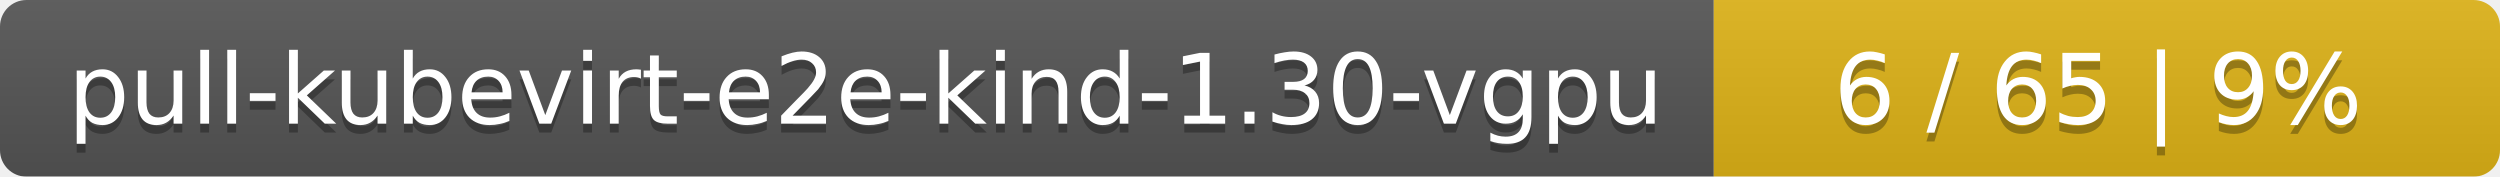
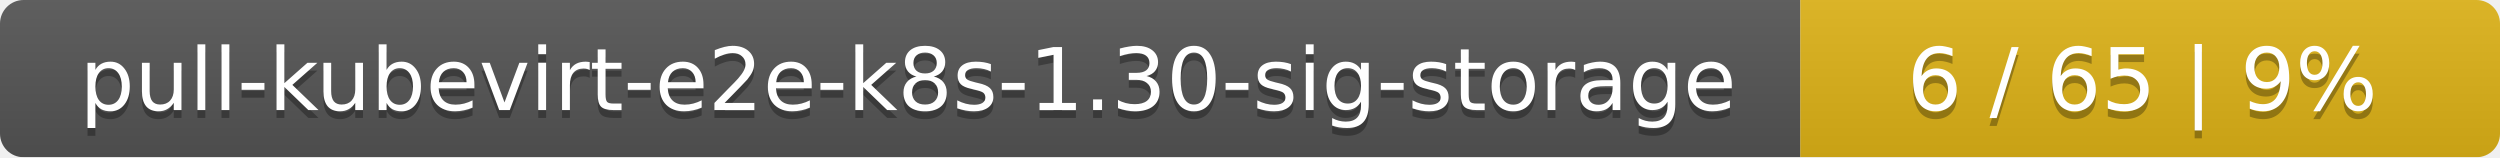
- <svg xmlns="http://www.w3.org/2000/svg" width="283" height="20">
+ <svg xmlns="http://www.w3.org/2000/svg" width="318" height="20">
  <linearGradient id="smooth" x2="0" y2="100%">
    <stop offset="0" stop-color="#bbb" stop-opacity=".1" />
    <stop offset="1" stop-opacity=".1" />
  </linearGradient>
  <mask id="round">
-     <rect width="283" height="20" rx="3" fill="#fff" />
+     <rect width="318" height="20" rx="3" fill="#fff" />
  </mask>
  <g mask="url(#round)">
-     <rect width="194" height="20" fill="#555" />
-     <rect x="194" width="89" height="20" fill="#dfb317" />
-     <rect width="283" height="20" fill="url(#smooth)" />
+     <rect width="229" height="20" fill="#555" />
+     <rect x="229" width="89" height="20" fill="#dfb317" />
+     <rect width="318" height="20" fill="url(#smooth)" />
  </g>
  <g fill="#fff" text-anchor="middle" font-family="DejaVu Sans,Verdana,Geneva,sans-serif" font-size="11">
-     <text x="98" y="15" fill="#010101" fill-opacity=".3">pull-kubevirt-e2e-kind-1.30-vgpu</text>
-     <text x="98" y="14">pull-kubevirt-e2e-kind-1.30-vgpu</text>
-     <text x="237.5" y="15" fill="#010101" fill-opacity=".3">6 / 65    |    9%</text>
-     <text x="237.5" y="14">6 / 65    |    9%</text>
+     <text x="115.5" y="15" fill="#010101" fill-opacity=".3">pull-kubevirt-e2e-k8s-1.30-sig-storage</text>
+     <text x="115.5" y="14">pull-kubevirt-e2e-k8s-1.30-sig-storage</text>
+     <text x="272.5" y="15" fill="#010101" fill-opacity=".3">6 / 65    |    9%</text>
+     <text x="272.5" y="14">6 / 65    |    9%</text>
  </g>
</svg>
